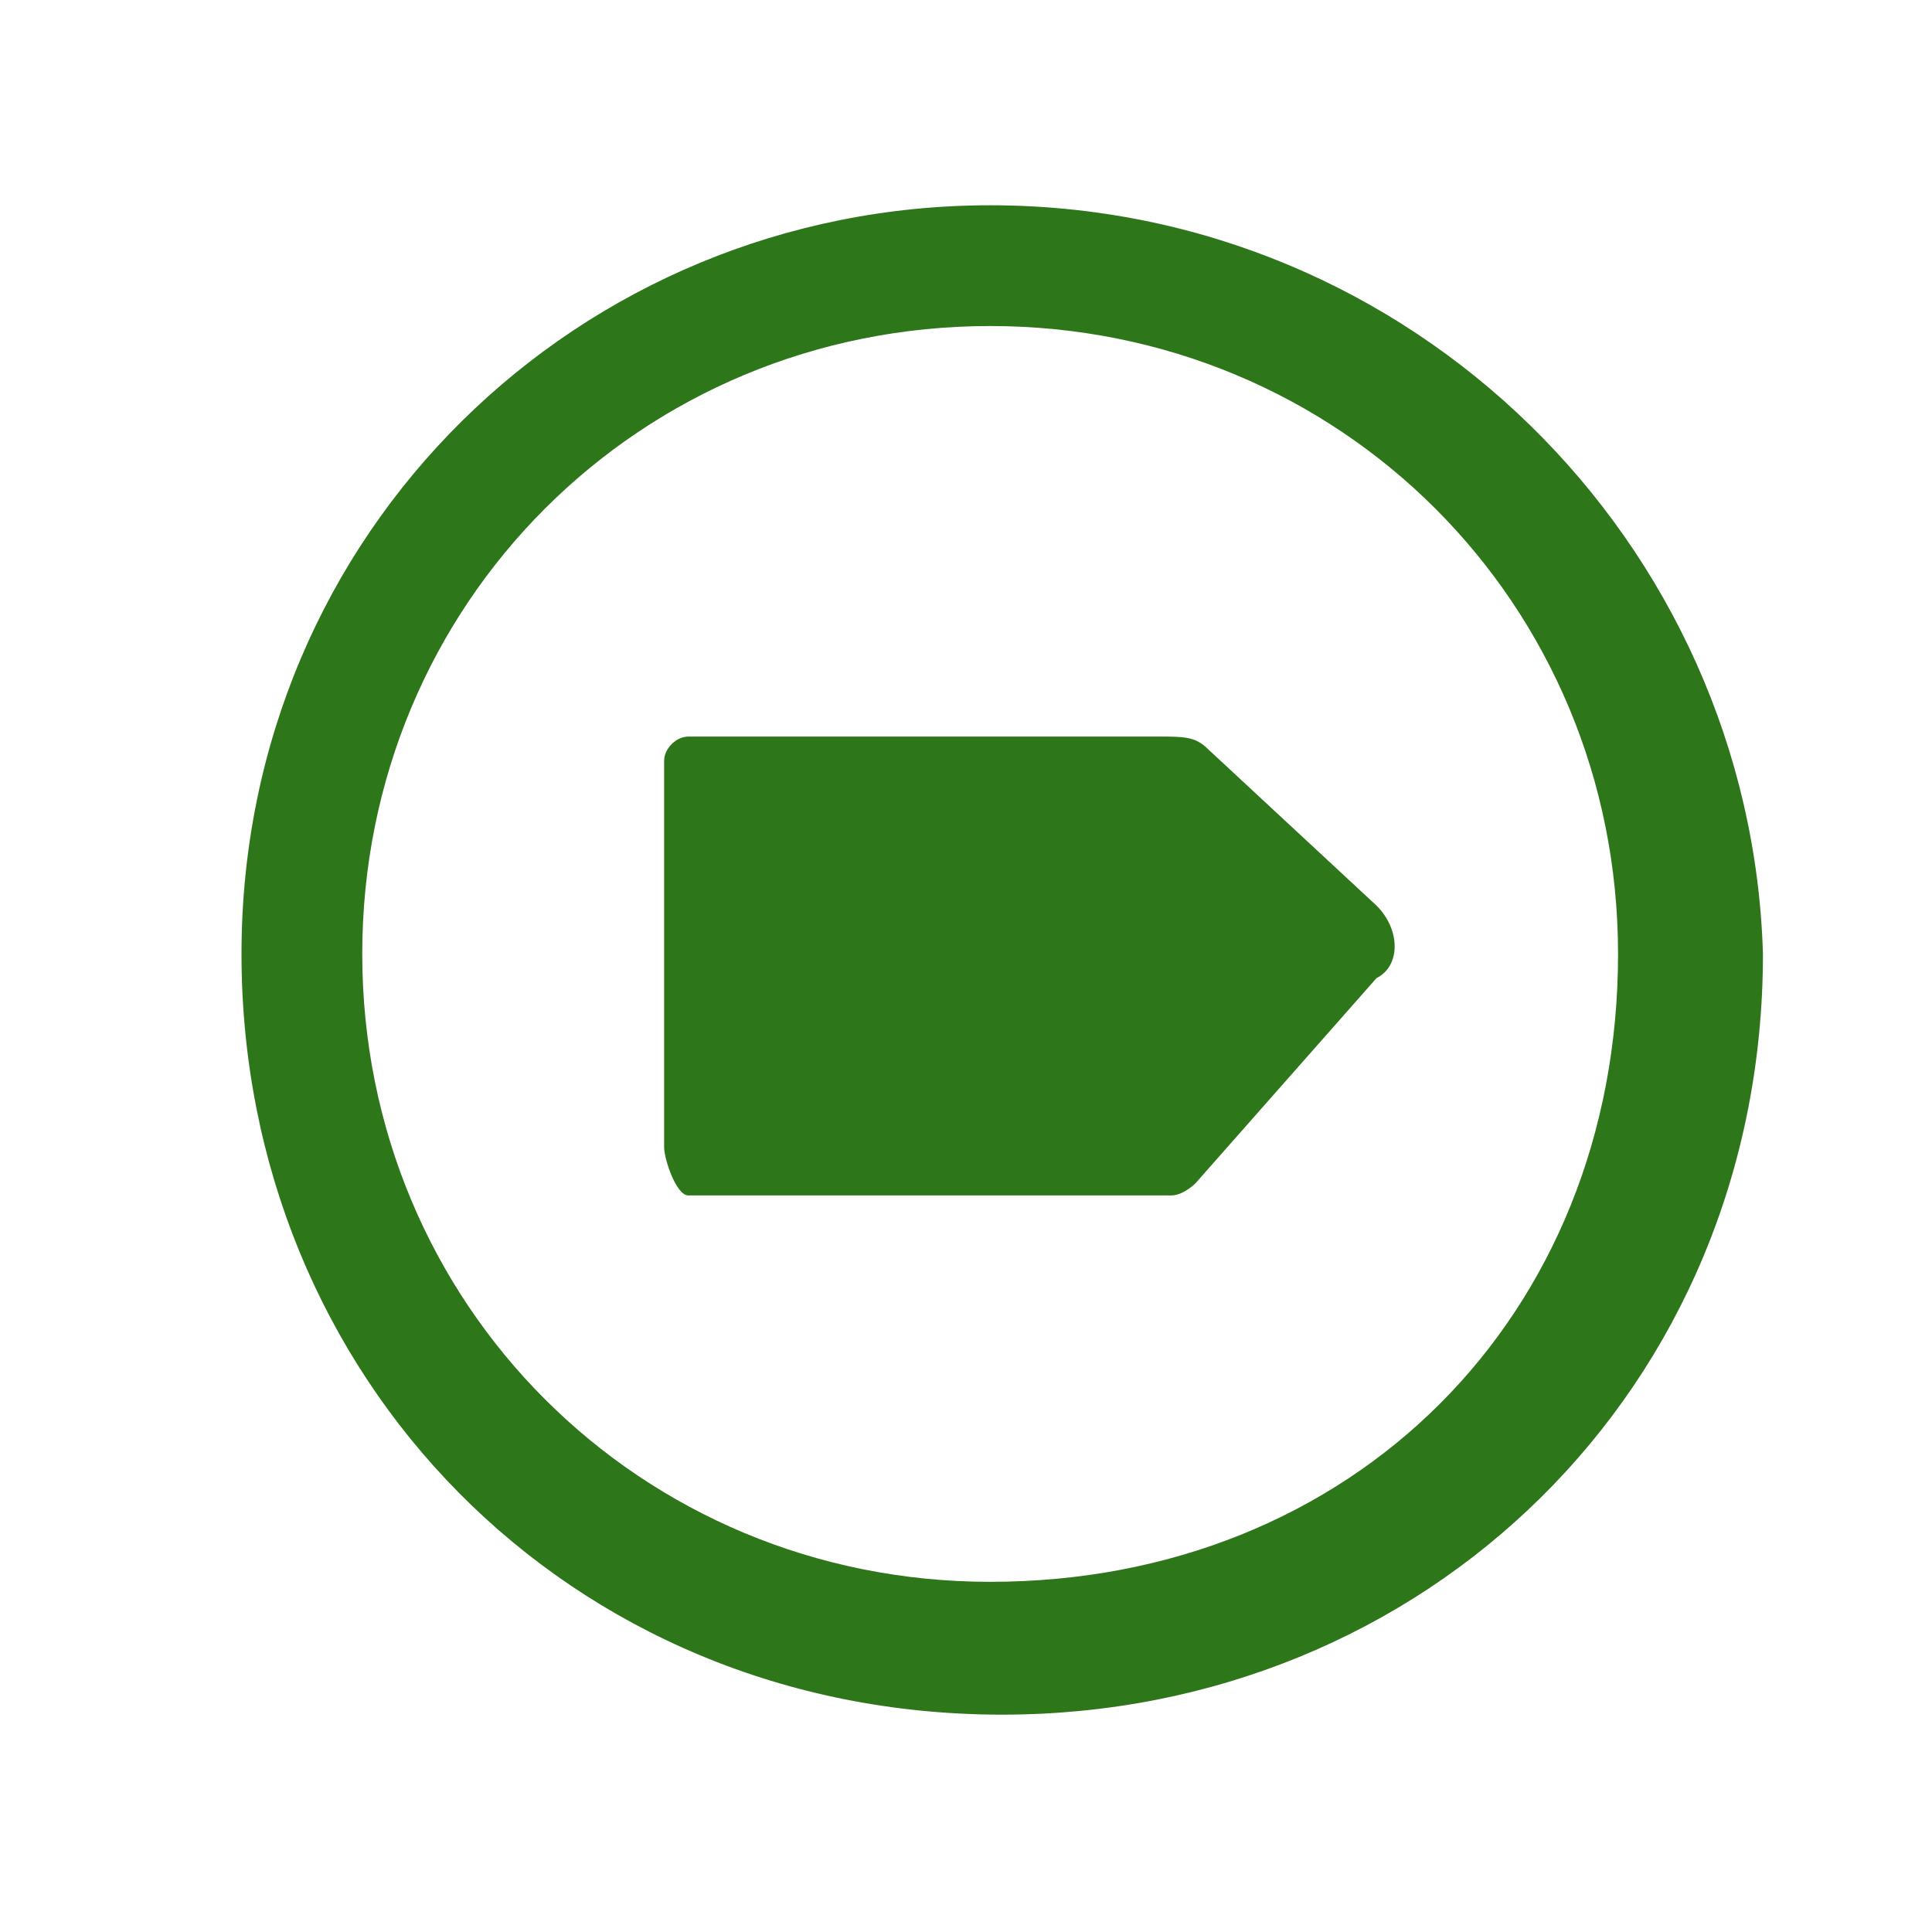
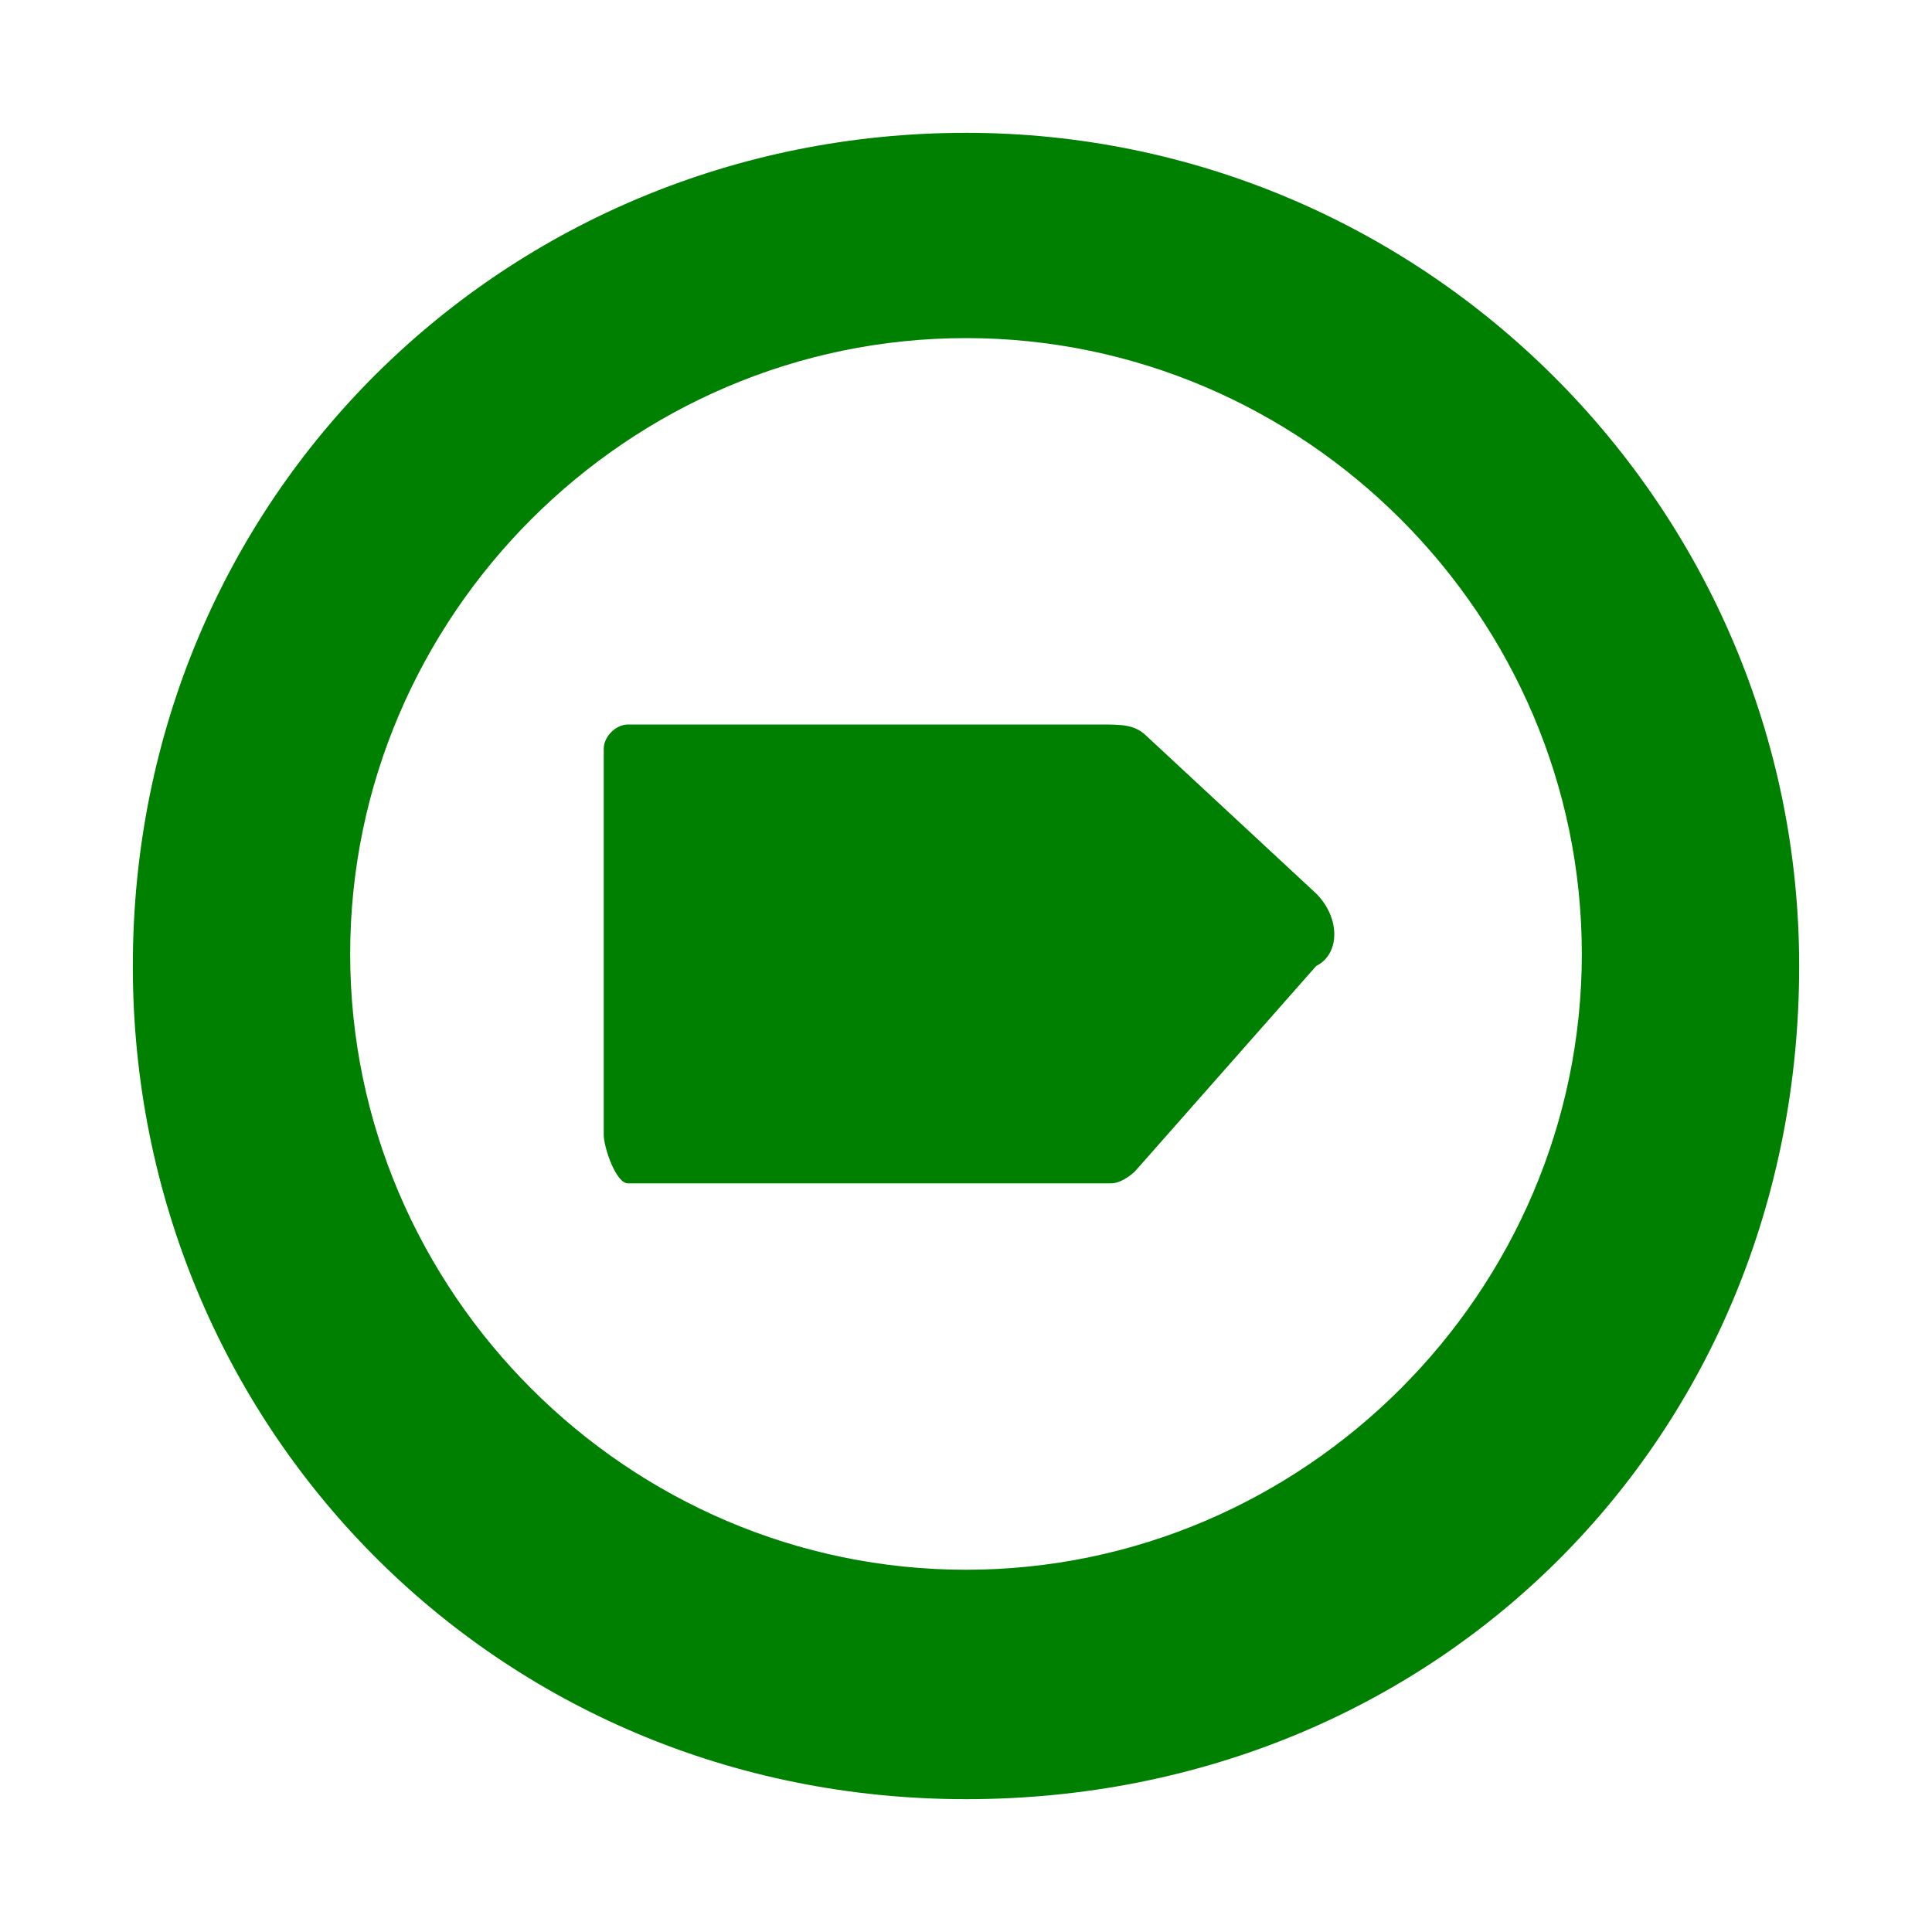
- <svg xmlns="http://www.w3.org/2000/svg" width="16" height="16" viewBox="0 0 16 16" fill="#2E761A">
-   <path d="M8.2 1.7C4.8 1.7 2 4.4 2 7.9s2.7 6.3 6.3 6.3c3.5 0 6.3-2.7 6.3-6.3-.1-3.4-2.9-6.2-6.4-6.2zm0 11.4C5.3 13.1 3 10.8 3 7.9s2.3-5.2 5.2-5.2 5.2 2.3 5.2 5.2c0 3-2.2 5.2-5.2 5.2z" />
-   <path d="M11.4 7.5L10 6.2c-.1-.1-.2-.1-.4-.1H5.7c-.1 0-.2.1-.2.2v3.2c0 .1.1.4.2.4h4c.1 0 .2-.1.2-.1l1.5-1.7c.2-.1.2-.4 0-.6z" />
+ <svg xmlns="http://www.w3.org/2000/svg" height="16" width="16" viewBox="0 0 16 16" fill="green">
+   <path d="M10.9 7.4L9.5 6.1C9.4 6 9.3 6 9.1 6H5.2c-.1 0-.2.1-.2.2v3.2c0 .1.1.4.2.4h4c.1 0 .2-.1.2-.1L10.9 8c.2-.1.2-.4 0-.6z" />
+   <path d="M8 1.1c-3.8 0-6.9 3-6.9 6.9 0 3.8 3 6.9 6.9 6.9s6.9-3 6.9-6.9c0-3.8-3.1-6.9-6.9-6.9zM8 13c-2.8 0-5.1-2.3-5.1-5.1S5.2 2.8 8 2.8s5.1 2.3 5.1 5.1S10.8 13 8 13z" />
</svg>
